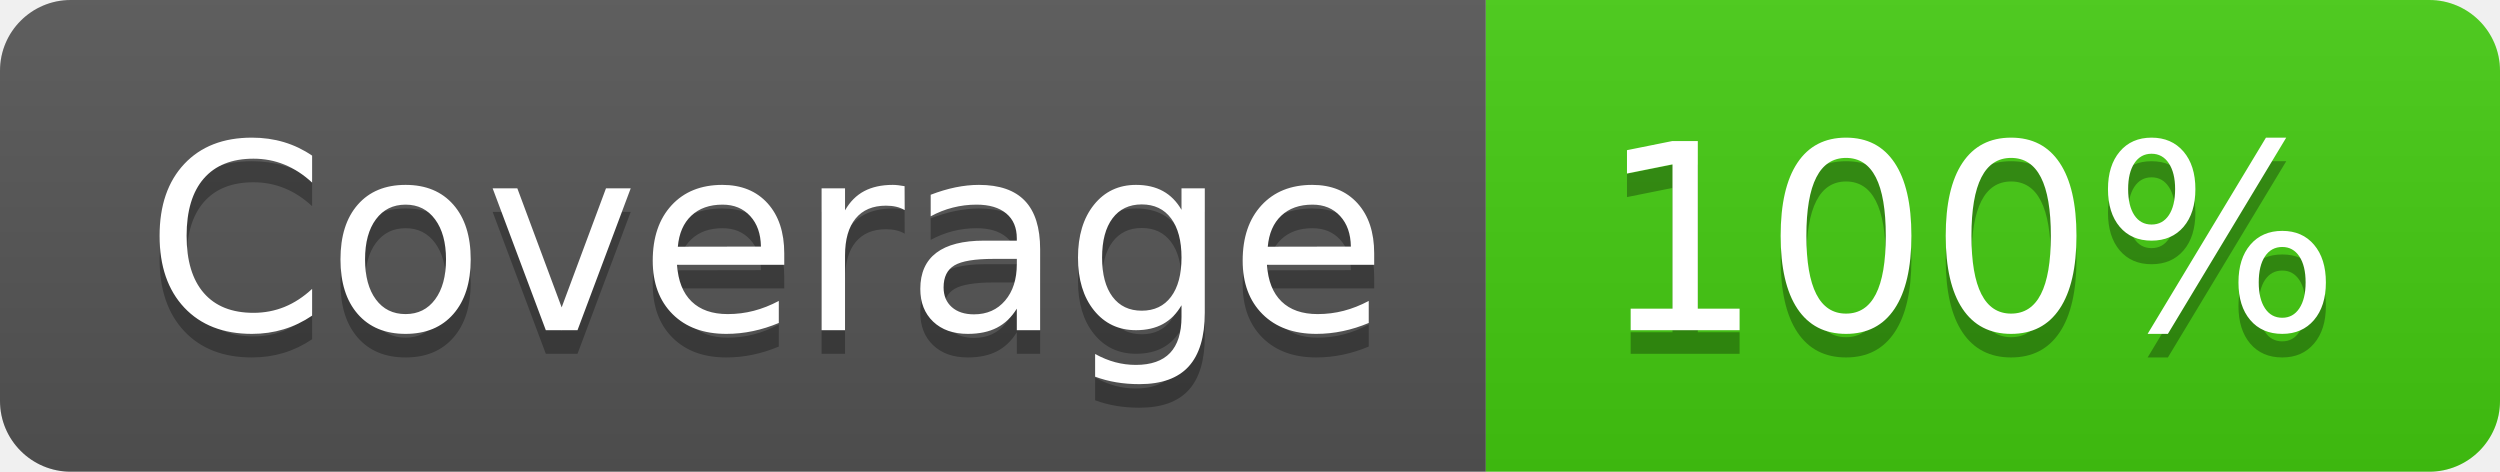
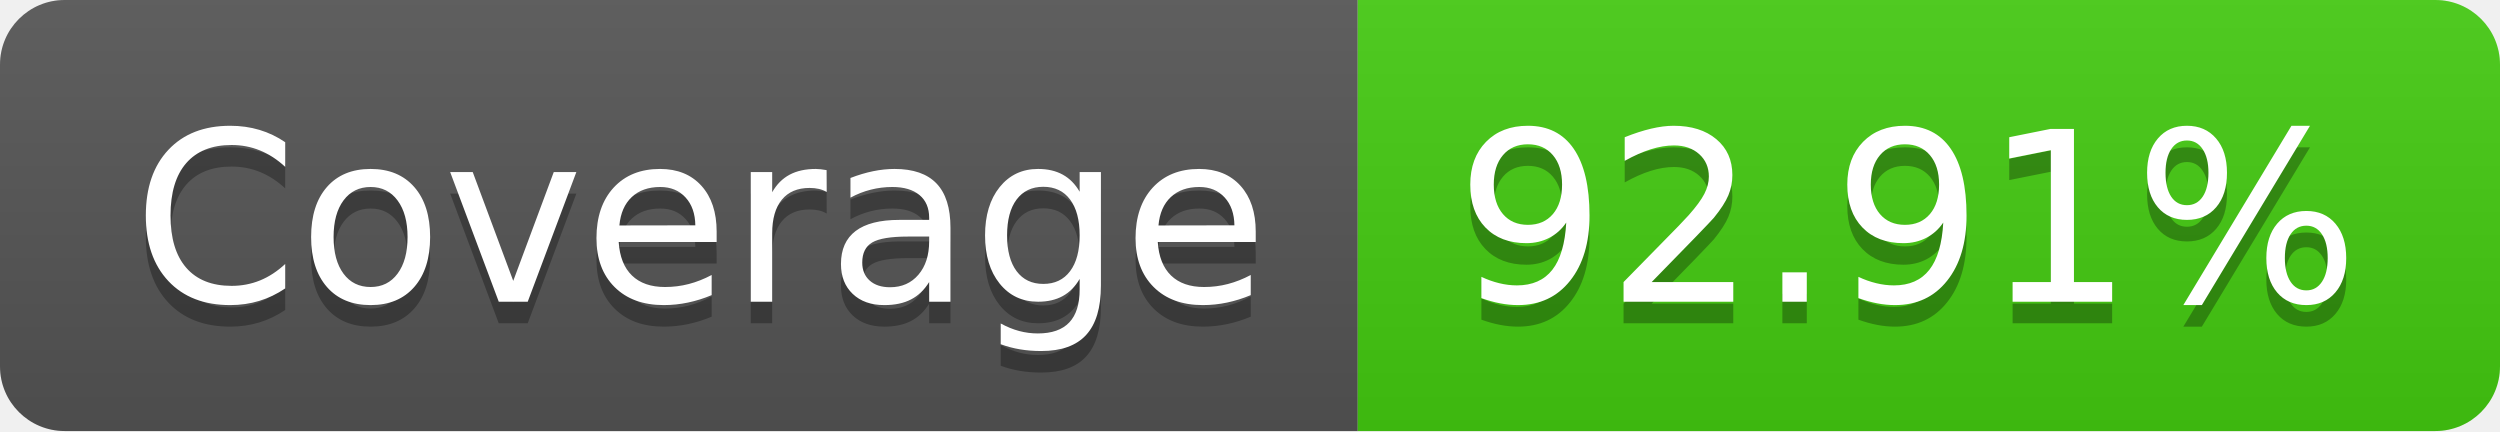
- <svg xmlns="http://www.w3.org/2000/svg" width="106" height="20" role="img" aria-label="Coverage: 100%">
+ <svg xmlns="http://www.w3.org/2000/svg" width="116" height="20" role="img" aria-label="Coverage: 92.91%">
  <linearGradient id="s" x2="0" y2="100%">
    <stop offset="0" stop-color="#bbb" stop-opacity=".1" />
    <stop offset="1" stop-opacity=".1" />
  </linearGradient>
  <clipPath id="r">
-     <rect width="106" height="20" rx="3" fill="#fff" />
+     <rect width="116" height="20" rx="3" fill="#fff" />
  </clipPath>
  <g clip-path="url(#r)">
    <rect width="63" height="20" fill="#555" />
-     <rect x="63" width="43" height="20" fill="#4c1" />
-     <rect width="106" height="20" fill="url(#s)" />
+     <rect x="63" width="53" height="20" fill="#4c1" />
+     <rect width="116" height="20" fill="url(#s)" />
  </g>
  <g fill="#fff" text-anchor="middle" font-family="Verdana,Geneva,DejaVu Sans,sans-serif" text-rendering="geometricPrecision" font-size="110">
    <text aria-hidden="true" x="325" y="150" fill="#010101" fill-opacity=".3" transform="scale(.1)" textLength="530">Coverage</text>
    <text x="325" y="140" transform="scale(.1)" fill="#fff" textLength="530">Coverage</text>
-     <text aria-hidden="true" x="835" y="150" fill="#010101" fill-opacity=".3" transform="scale(.1)" textLength="330">100%</text>
-     <text x="835" y="140" transform="scale(.1)" fill="#fff" textLength="330">100%</text>
+     <text aria-hidden="true" x="885" y="150" fill="#010101" fill-opacity=".3" transform="scale(.1)" textLength="430">92.91%</text>
+     <text x="885" y="140" transform="scale(.1)" fill="#fff" textLength="430">92.91%</text>
  </g>
</svg>
